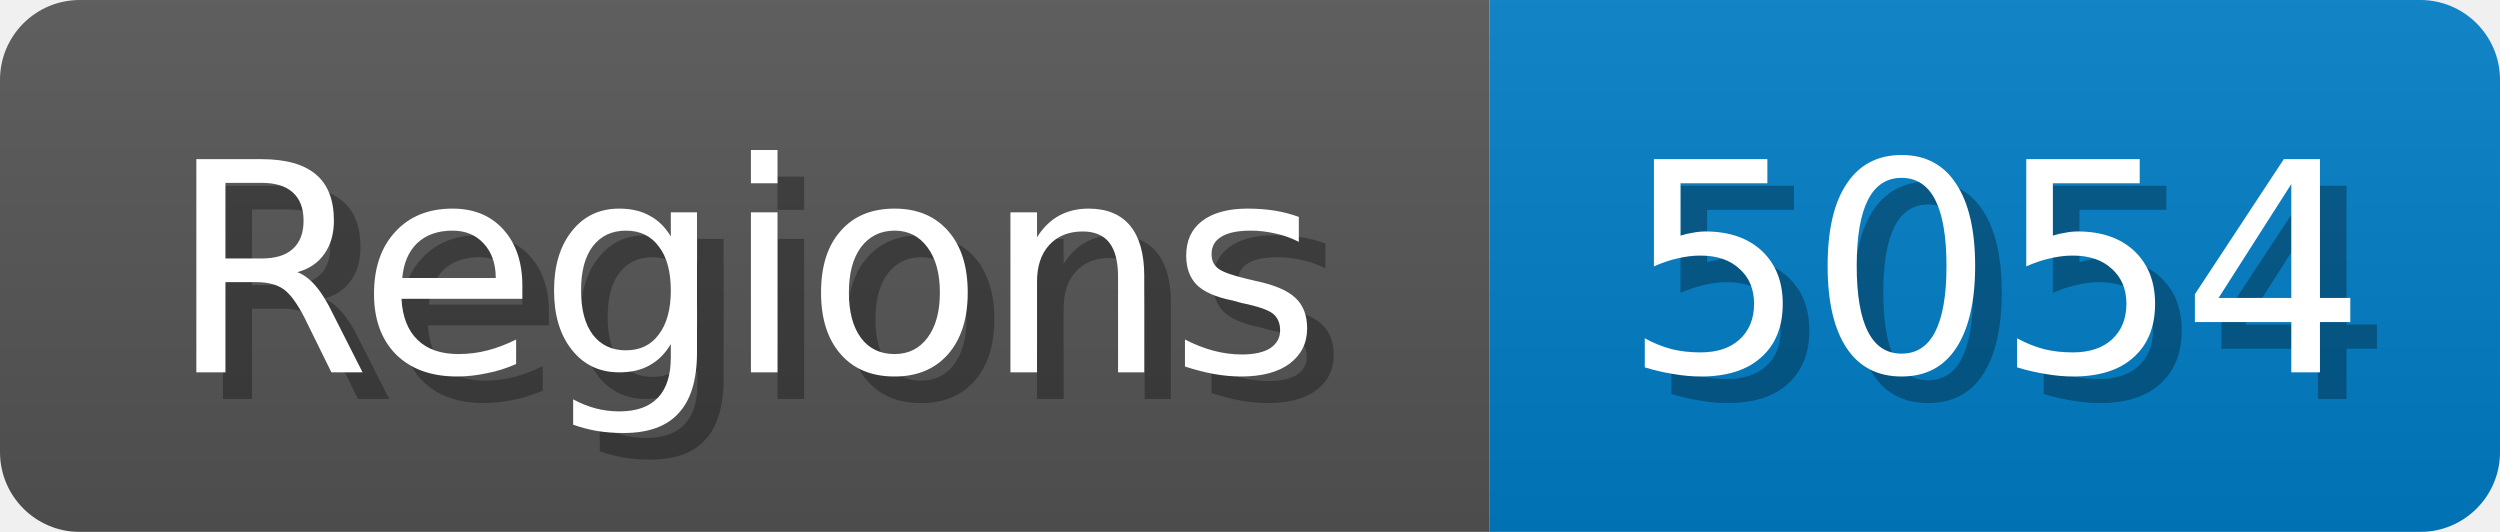
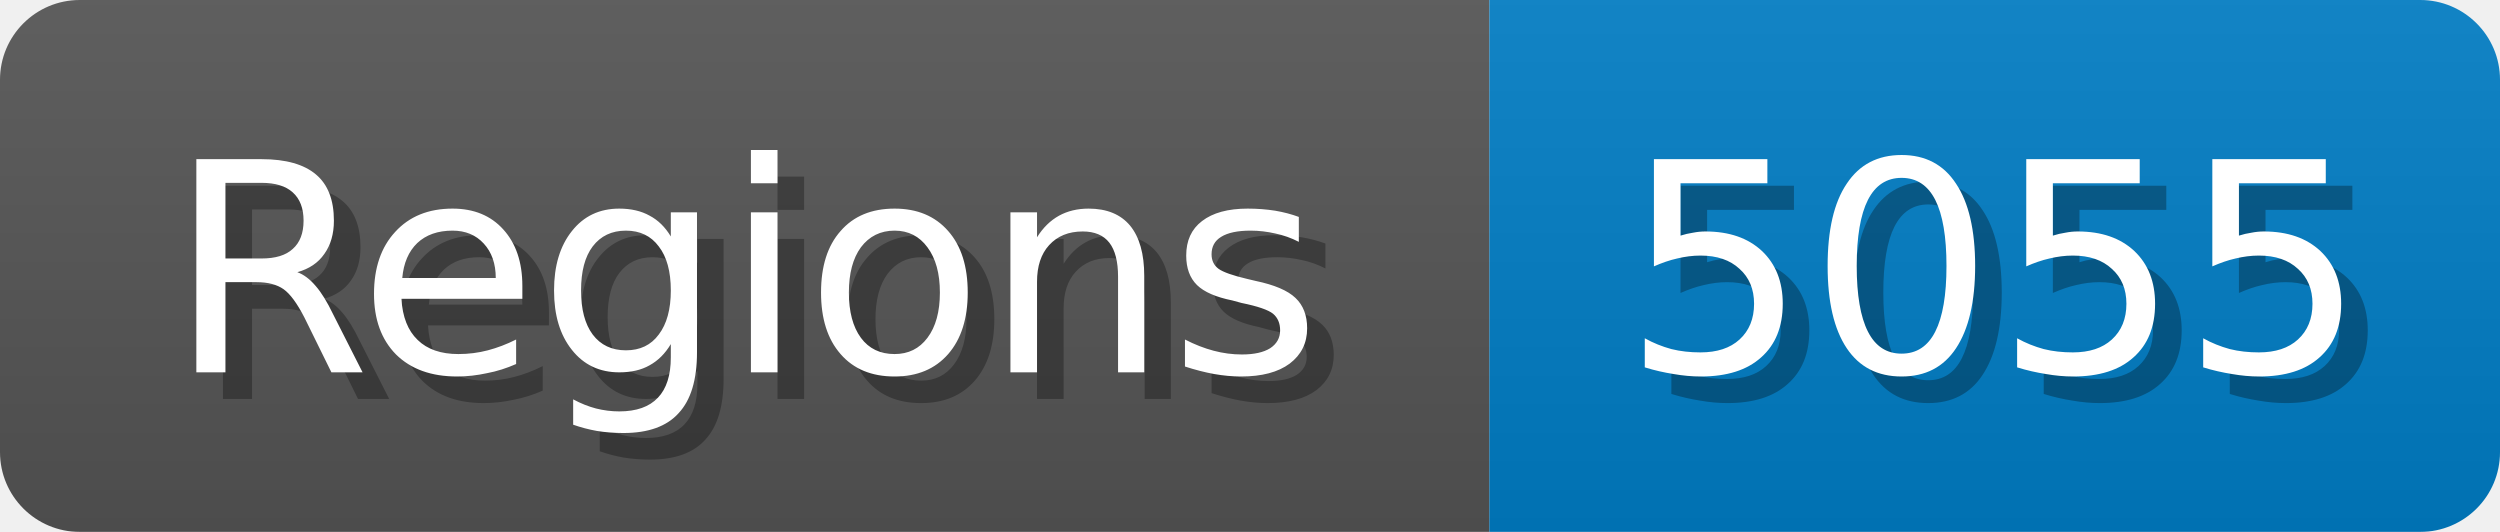
<svg xmlns="http://www.w3.org/2000/svg" width="94" height="20">
  <linearGradient id="b" x2="0" y2="100%">
    <stop offset="0" stop-color="#bbb" stop-opacity=".1" />
    <stop offset="1" stop-opacity=".1" />
  </linearGradient>
  <mask id="anybadge_1">
    <rect width="94" height="20" rx="3" fill="#fff" />
  </mask>
  <g mask="url(#anybadge_1)">
    <path fill="#555" d="M0 0h56v20H0z" />
    <path fill="#007ec6" d="M56 0h38v20H56z" />
    <path fill="url(#b)" d="M0 0h94v20H0z" />
  </g>
  <g fill="#fff" text-anchor="middle" font-family="DejaVu Sans,Verdana,Geneva,sans-serif" font-size="11">
    <text x="29.0" y="15" fill="#010101" fill-opacity=".3">Regions</text>
    <text x="28.0" y="14">Regions</text>
  </g>
  <g fill="#fff" text-anchor="middle" font-family="DejaVu Sans,Verdana,Geneva,sans-serif" font-size="11">
-     <text x="76.0" y="15" fill="#010101" fill-opacity=".3">5054</text>
-     <text x="75.0" y="14">5054</text>
+     <text x="76.0" y="15" fill="#010101" fill-opacity=".3">5055</text>
+     <text x="75.0" y="14">5055</text>
  </g>
</svg>
